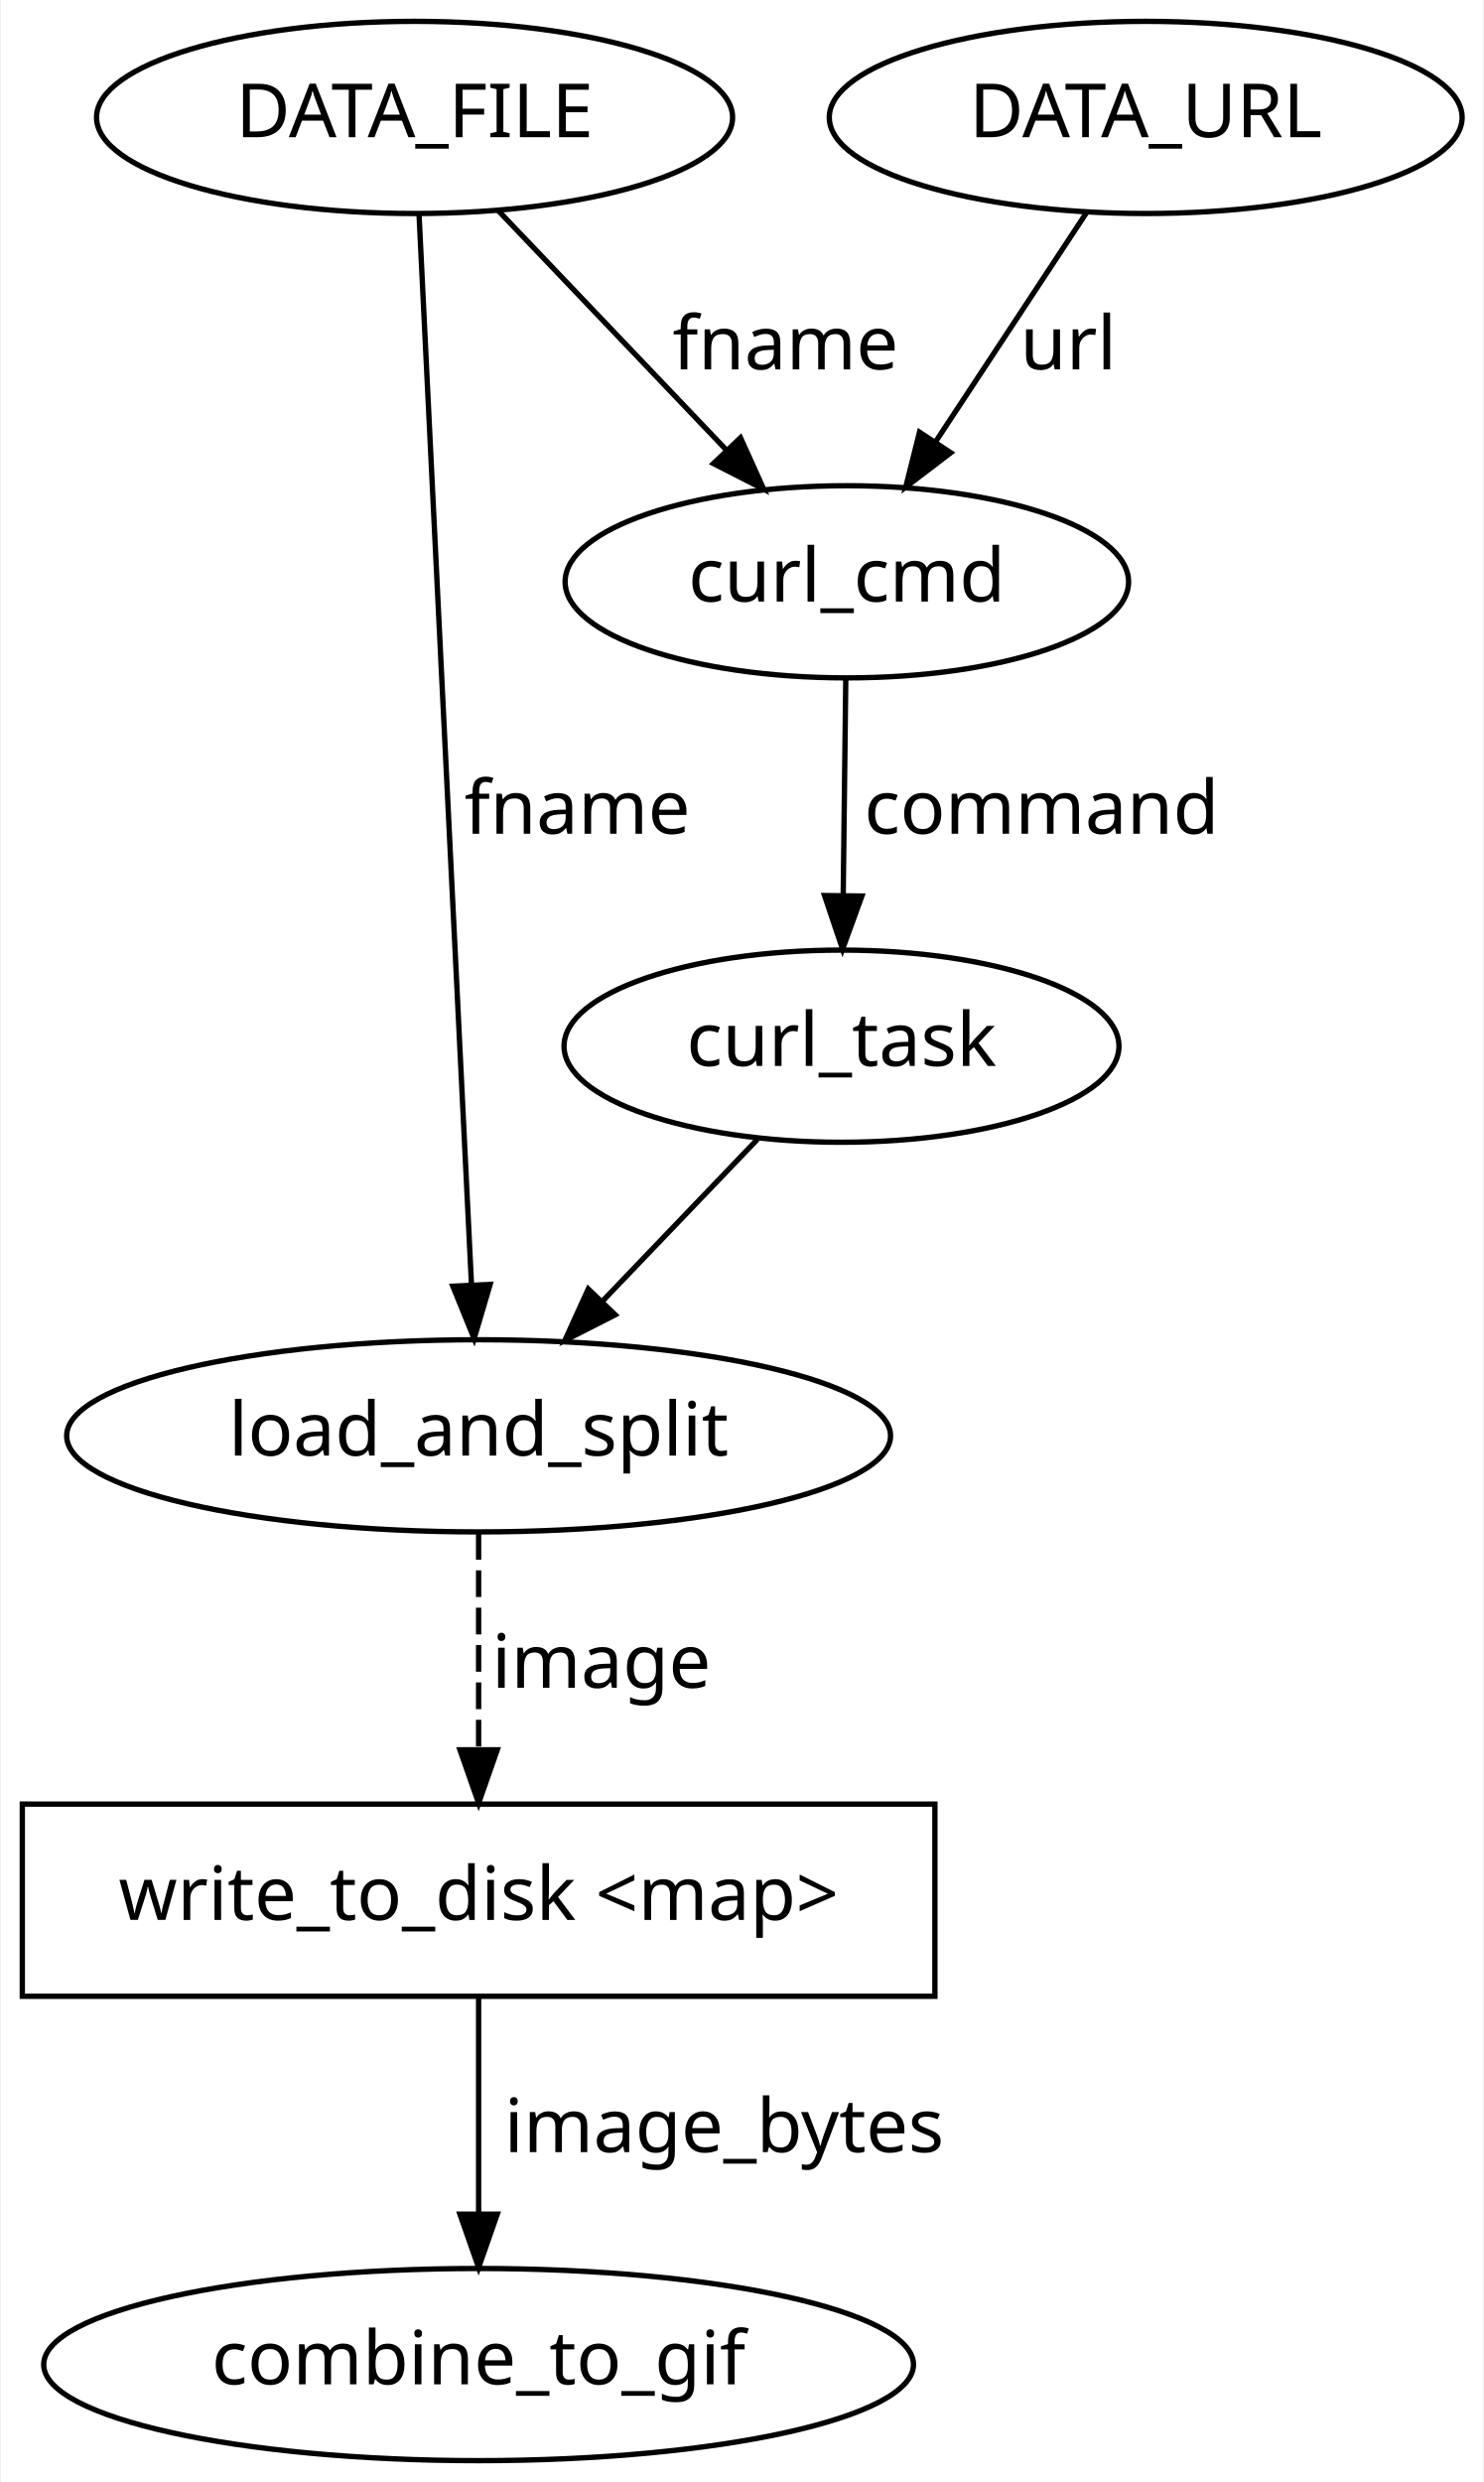
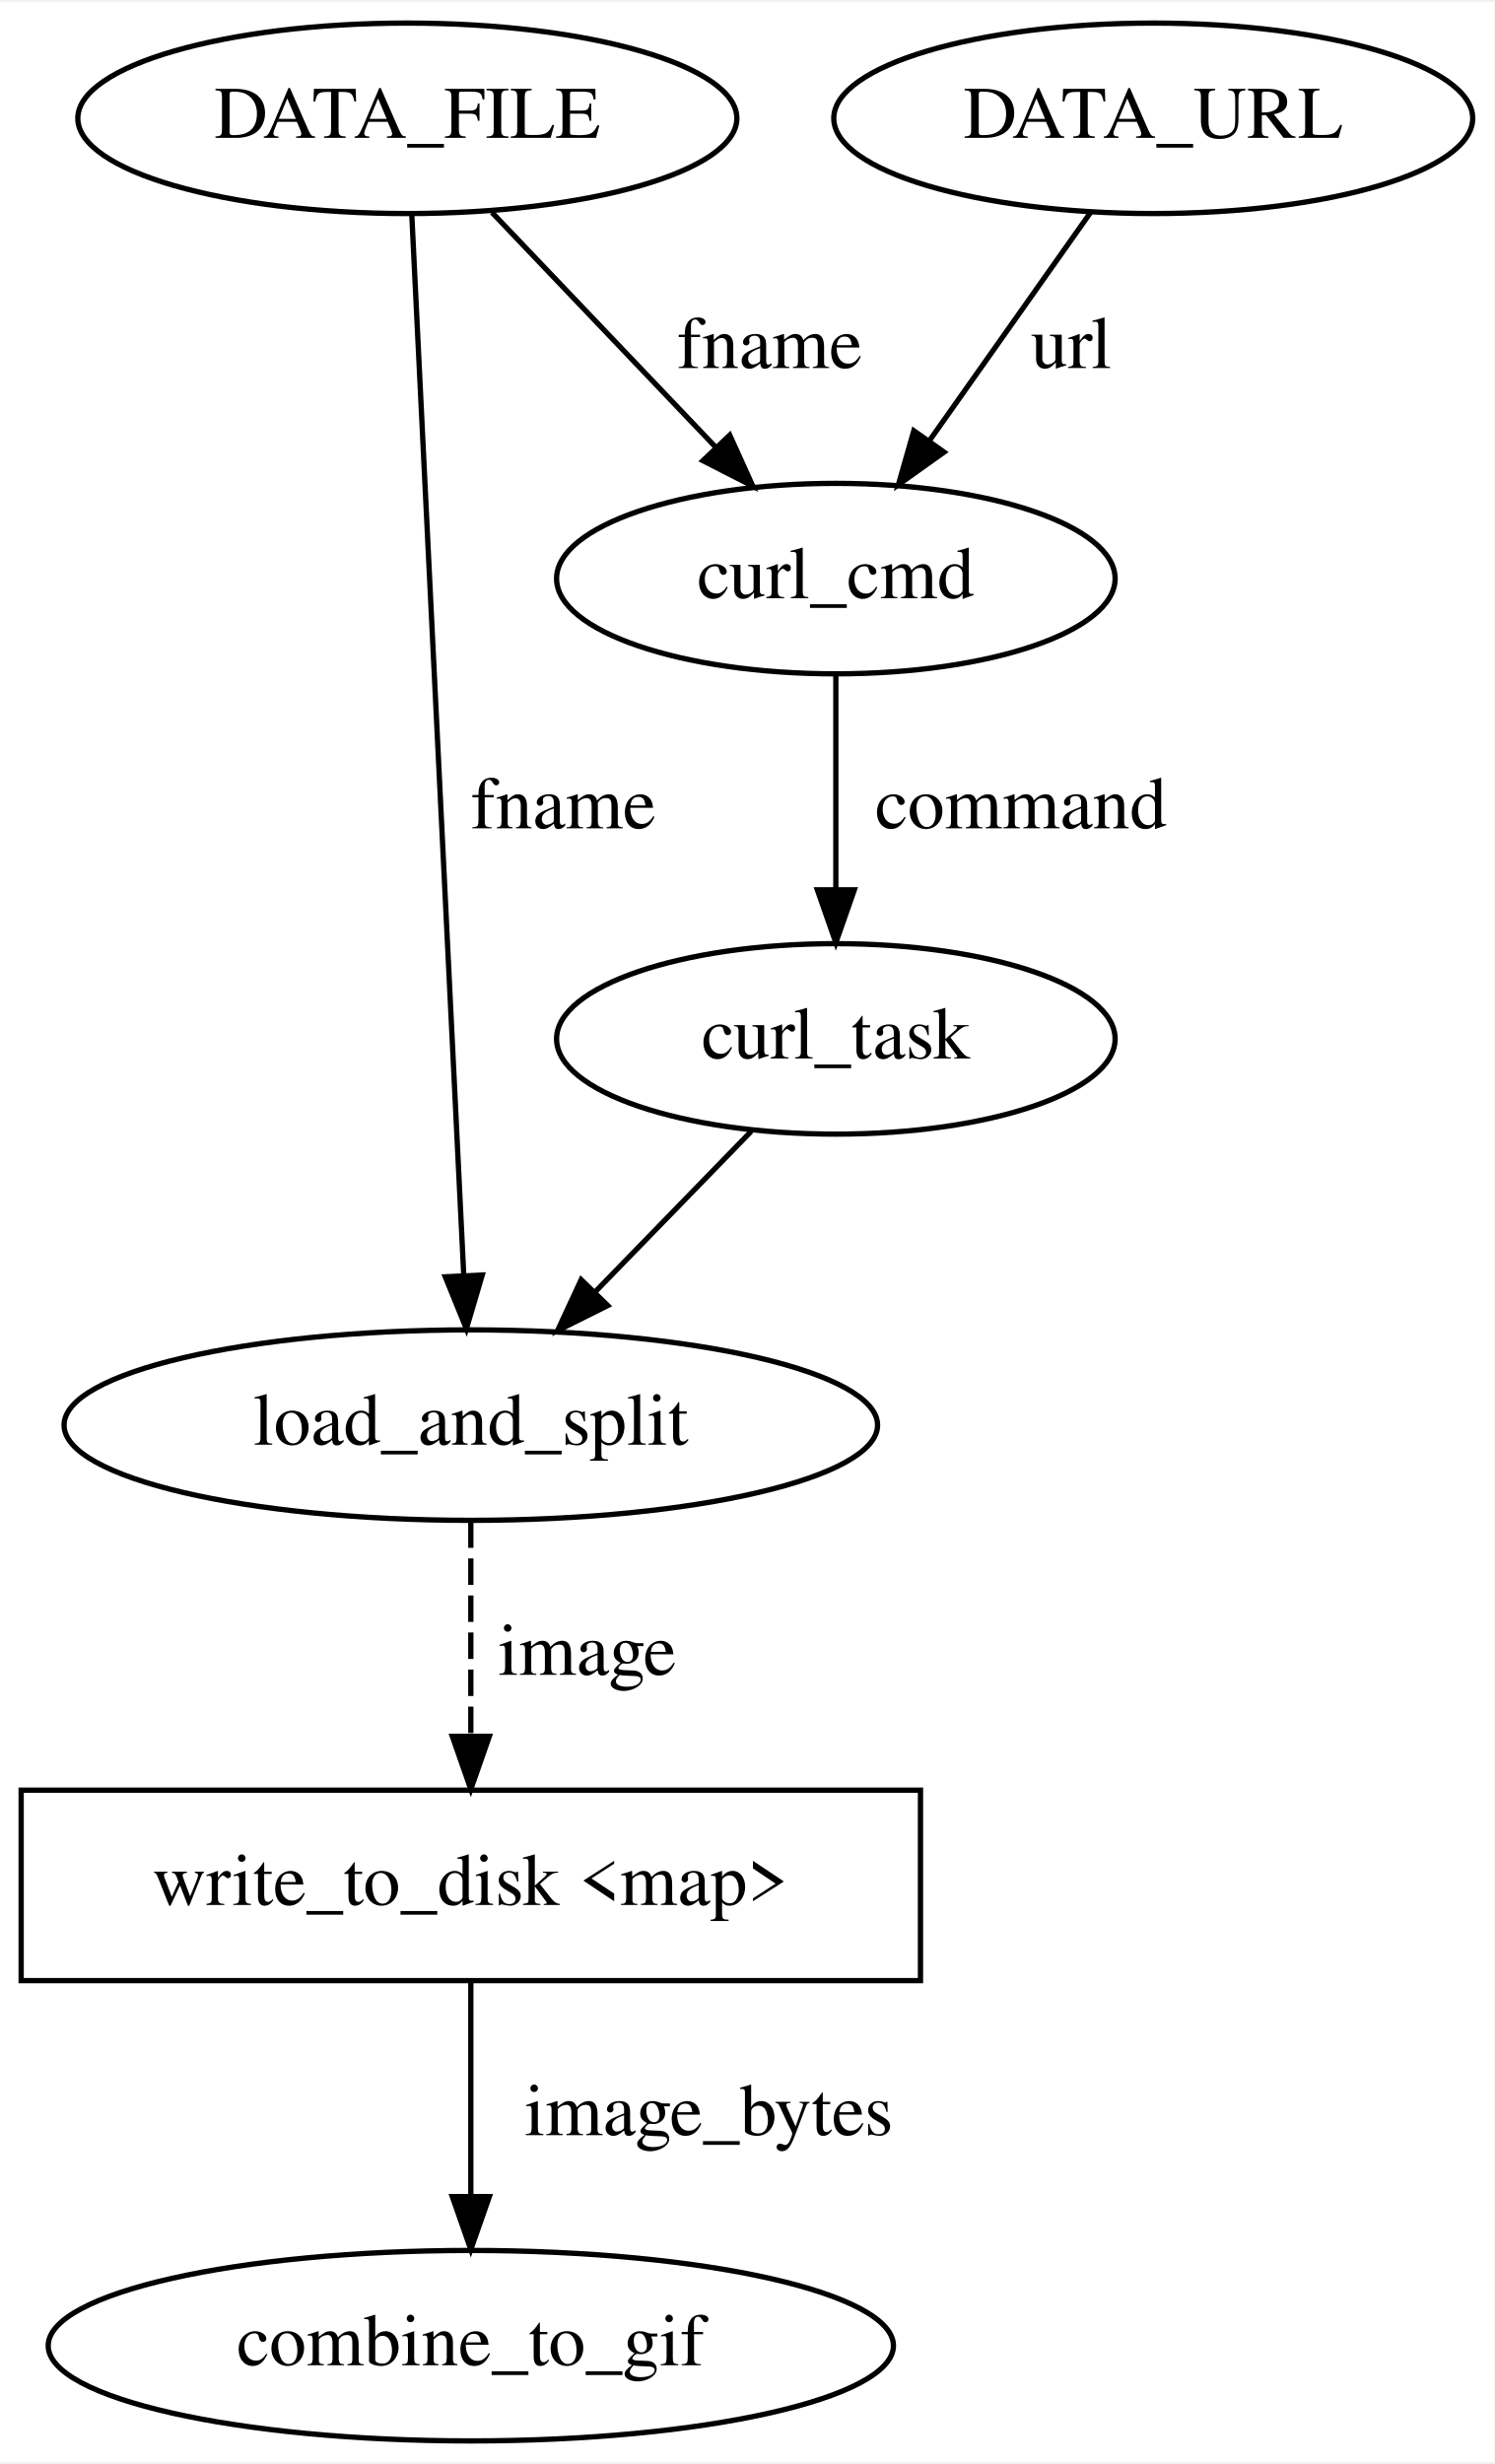
- <svg xmlns="http://www.w3.org/2000/svg" width="278pt" height="465pt" viewBox="0.00 0.00 277.64 465.00">
+ <svg xmlns="http://www.w3.org/2000/svg" width="282pt" height="465pt" viewBox="0.00 0.00 282.44 465.00">
  <g id="graph0" class="graph" transform="scale(1 1) rotate(0) translate(4 461)">
-     <polygon fill="white" stroke="transparent" points="-4,4 -4,-461 273.64,-461 273.64,4 -4,4" />
+     <polygon fill="white" stroke="transparent" points="-4,4 -4,-461 278.44,-461 278.44,4 -4,4" />
    <g id="node1" class="node">
-       <ellipse fill="none" stroke="black" cx="85.5" cy="-192" rx="77.19" ry="18" />
-       <text text-anchor="middle" x="85.5" y="-188.3" font-family="Times-Roman" font-size="14.00">load_and_split</text>
+       <ellipse fill="none" stroke="black" cx="154" cy="-352" rx="52.79" ry="18" />
+       <text text-anchor="middle" x="154" y="-348.3" font-family="Times,serif" font-size="14.00">curl_cmd</text>
+     </g>
+     <g id="node2" class="node">
+       <ellipse fill="none" stroke="black" cx="154" cy="-265" rx="52.79" ry="18" />
+       <text text-anchor="middle" x="154" y="-261.3" font-family="Times,serif" font-size="14.00">curl_task</text>
+     </g>
+     <g id="edge2" class="edge">
+       <path fill="none" stroke="black" d="M154,-333.8C154,-322.16 154,-306.55 154,-293.24" />
+       <polygon fill="black" stroke="black" points="157.5,-293.18 154,-283.18 150.5,-293.18 157.5,-293.18" />
+       <text text-anchor="middle" x="189" y="-304.8" font-family="Times,serif" font-size="14.00">command</text>
+     </g>
+     <g id="node6" class="node">
+       <ellipse fill="none" stroke="black" cx="85" cy="-192" rx="76.89" ry="18" />
+       <text text-anchor="middle" x="85" y="-188.3" font-family="Times,serif" font-size="14.00">load_and_split</text>
+     </g>
+     <g id="edge1" class="edge">
+       <path fill="none" stroke="black" d="M138,-247.53C129.24,-238.52 118.23,-227.19 108.51,-217.19" />
+       <polygon fill="black" stroke="black" points="110.88,-214.6 101.4,-209.87 105.86,-219.48 110.88,-214.6" />
+     </g>
+     <g id="node3" class="node">
+       <ellipse fill="none" stroke="black" cx="214" cy="-439" rx="60.39" ry="18" />
+       <text text-anchor="middle" x="214" y="-435.3" font-family="Times,serif" font-size="14.00">DATA_URL</text>
+     </g>
+     <g id="edge4" class="edge">
+       <path fill="none" stroke="black" d="M202.15,-421.21C193.44,-408.87 181.45,-391.89 171.62,-377.97" />
+       <polygon fill="black" stroke="black" points="174.46,-375.91 165.83,-369.76 168.74,-379.95 174.46,-375.91" />
+       <text text-anchor="middle" x="198.5" y="-391.8" font-family="Times,serif" font-size="14.00">url</text>
+     </g>
+     <g id="node4" class="node">
+       <ellipse fill="none" stroke="black" cx="73" cy="-439" rx="62.29" ry="18" />
+       <text text-anchor="middle" x="73" y="-435.3" font-family="Times,serif" font-size="14.00">DATA_FILE</text>
+     </g>
+     <g id="edge3" class="edge">
+       <path fill="none" stroke="black" d="M89,-421.21C101.06,-408.55 117.76,-391.03 131.22,-376.91" />
+       <polygon fill="black" stroke="black" points="133.94,-379.12 138.31,-369.47 128.87,-374.29 133.94,-379.12" />
+       <text text-anchor="middle" x="141.5" y="-391.8" font-family="Times,serif" font-size="14.00">fname</text>
+     </g>
+     <g id="edge7" class="edge">
+       <path fill="none" stroke="black" d="M73.84,-420.77C75.9,-378.86 81.16,-271.31 83.66,-220.44" />
+       <polygon fill="black" stroke="black" points="87.16,-220.37 84.16,-210.21 80.17,-220.03 87.16,-220.37" />
+       <text text-anchor="middle" x="102.5" y="-304.8" font-family="Times,serif" font-size="14.00">fname</text>
+     </g>
+     <g id="node5" class="node">
+       <polygon fill="none" stroke="black" points="170,-123 0,-123 0,-87 170,-87 170,-123" />
+       <text text-anchor="middle" x="85" y="-101.3" font-family="Times,serif" font-size="14.00">write_to_disk &lt;map&gt;</text>
    </g>
    <g id="node7" class="node">
-       <polygon fill="none" stroke="black" points="171,-123 0,-123 0,-87 171,-87 171,-123" />
-       <text text-anchor="middle" x="85.5" y="-101.3" font-family="Times-Roman" font-size="14.00">write_to_disk &lt;map&gt;</text>
+       <ellipse fill="none" stroke="black" cx="85" cy="-18" rx="79.89" ry="18" />
+       <text text-anchor="middle" x="85" y="-14.3" font-family="Times,serif" font-size="14.00">combine_to_gif</text>
    </g>
-     <g id="edge7" class="edge">
-       <path fill="none" stroke="black" stroke-dasharray="5,2" d="M85.5,-173.8C85.5,-162.16 85.5,-146.55 85.5,-133.24" />
-       <polygon fill="black" stroke="black" points="89,-133.18 85.5,-123.18 82,-133.18 89,-133.18" />
-       <text text-anchor="middle" x="108.5" y="-144.8" font-family="Times-Roman" font-size="14.00">image</text>
-     </g>
-     <g id="node2" class="node">
-       <ellipse fill="none" stroke="black" cx="85.5" cy="-18" rx="81.49" ry="18" />
-       <text text-anchor="middle" x="85.5" y="-14.3" font-family="Times-Roman" font-size="14.00">combine_to_gif</text>
-     </g>
-     <g id="node3" class="node">
-       <ellipse fill="none" stroke="black" cx="154.5" cy="-352" rx="52.79" ry="18" />
-       <text text-anchor="middle" x="154.5" y="-348.3" font-family="Times-Roman" font-size="14.00">curl_cmd</text>
-     </g>
-     <g id="node5" class="node">
-       <ellipse fill="none" stroke="black" cx="153.5" cy="-265" rx="51.99" ry="18" />
-       <text text-anchor="middle" x="153.5" y="-261.3" font-family="Times-Roman" font-size="14.00">curl_task</text>
-     </g>
-     <g id="edge3" class="edge">
-       <path fill="none" stroke="black" d="M154.3,-333.8C154.16,-322.16 153.98,-306.55 153.82,-293.24" />
-       <polygon fill="black" stroke="black" points="157.32,-293.13 153.7,-283.18 150.32,-293.22 157.32,-293.13" />
-       <text text-anchor="middle" x="191" y="-304.8" font-family="Times-Roman" font-size="14.00">command</text>
-     </g>
-     <g id="node4" class="node">
-       <ellipse fill="none" stroke="black" cx="73.5" cy="-439" rx="59.59" ry="18" />
-       <text text-anchor="middle" x="73.5" y="-435.3" font-family="Times-Roman" font-size="14.00">DATA_FILE</text>
-     </g>
-     <g id="edge1" class="edge">
-       <path fill="none" stroke="black" d="M74.34,-420.77C76.4,-378.86 81.66,-271.31 84.16,-220.44" />
-       <polygon fill="black" stroke="black" points="87.66,-220.37 84.66,-210.21 80.67,-220.03 87.66,-220.37" />
-       <text text-anchor="middle" x="104" y="-304.8" font-family="Times-Roman" font-size="14.00">fname</text>
+     <g id="edge5" class="edge">
+       <path fill="none" stroke="black" d="M85,-86.8C85,-75.16 85,-59.55 85,-46.24" />
+       <polygon fill="black" stroke="black" points="88.5,-46.18 85,-36.18 81.5,-46.18 88.5,-46.18" />
+       <text text-anchor="middle" x="130" y="-57.8" font-family="Times,serif" font-size="14.00">image_bytes</text>
    </g>
    <g id="edge6" class="edge">
-       <path fill="none" stroke="black" d="M89.12,-421.61C101.22,-408.91 118.16,-391.13 131.77,-376.86" />
-       <polygon fill="black" stroke="black" points="134.57,-378.99 138.93,-369.34 129.5,-374.16 134.57,-378.99" />
-       <text text-anchor="middle" x="143" y="-391.8" font-family="Times-Roman" font-size="14.00">fname</text>
-     </g>
-     <g id="edge4" class="edge">
-       <path fill="none" stroke="black" d="M137.73,-247.53C129.1,-238.52 118.25,-227.19 108.67,-217.19" />
-       <polygon fill="black" stroke="black" points="111.1,-214.67 101.66,-209.87 106.05,-219.51 111.1,-214.67" />
-     </g>
-     <g id="node6" class="node">
-       <ellipse fill="none" stroke="black" cx="210.5" cy="-439" rx="59.29" ry="18" />
-       <text text-anchor="middle" x="210.5" y="-435.3" font-family="Times-Roman" font-size="14.00">DATA_URL</text>
-     </g>
-     <g id="edge5" class="edge">
-       <path fill="none" stroke="black" d="M199.44,-421.21C191.38,-408.98 180.34,-392.21 171.21,-378.36" />
-       <polygon fill="black" stroke="black" points="173.97,-376.18 165.54,-369.76 168.12,-380.03 173.97,-376.18" />
-       <text text-anchor="middle" x="196" y="-391.8" font-family="Times-Roman" font-size="14.00">url</text>
-     </g>
-     <g id="edge2" class="edge">
-       <path fill="none" stroke="black" d="M85.5,-86.8C85.5,-75.16 85.5,-59.55 85.5,-46.24" />
-       <polygon fill="black" stroke="black" points="89,-46.18 85.5,-36.18 82,-46.18 89,-46.18" />
-       <text text-anchor="middle" x="131.5" y="-57.8" font-family="Times-Roman" font-size="14.00">image_bytes</text>
+       <path fill="none" stroke="black" stroke-dasharray="5,2" d="M85,-173.8C85,-162.16 85,-146.55 85,-133.24" />
+       <polygon fill="black" stroke="black" points="88.5,-133.18 85,-123.18 81.5,-133.18 88.5,-133.18" />
+       <text text-anchor="middle" x="107" y="-144.8" font-family="Times,serif" font-size="14.00">image</text>
    </g>
  </g>
</svg>
